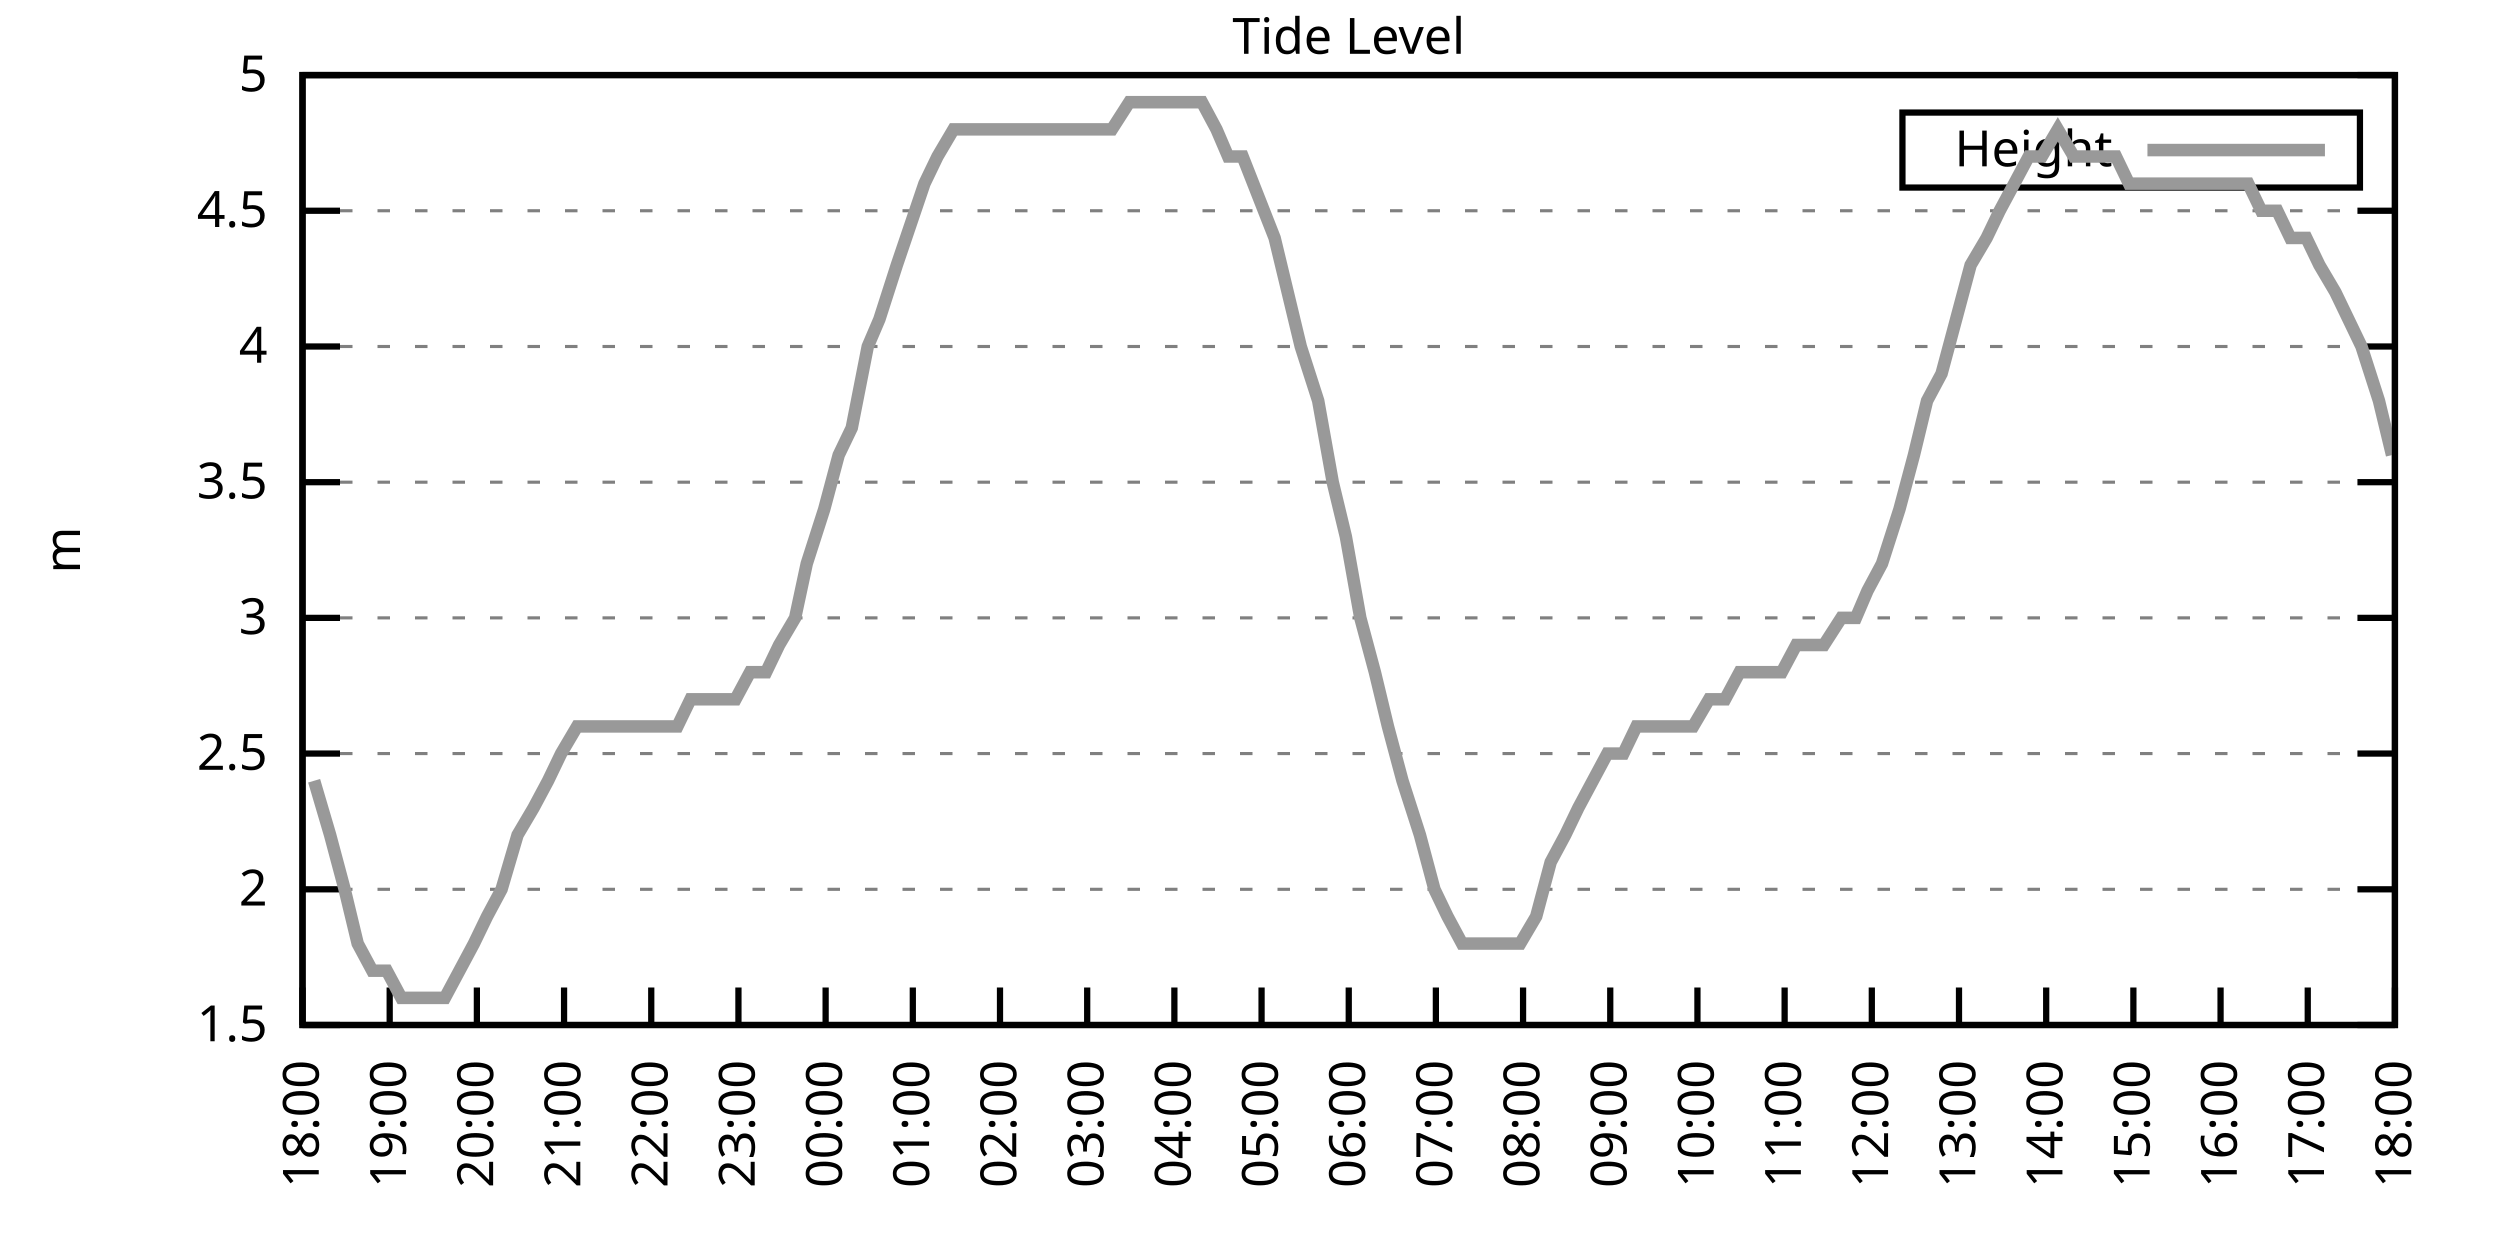
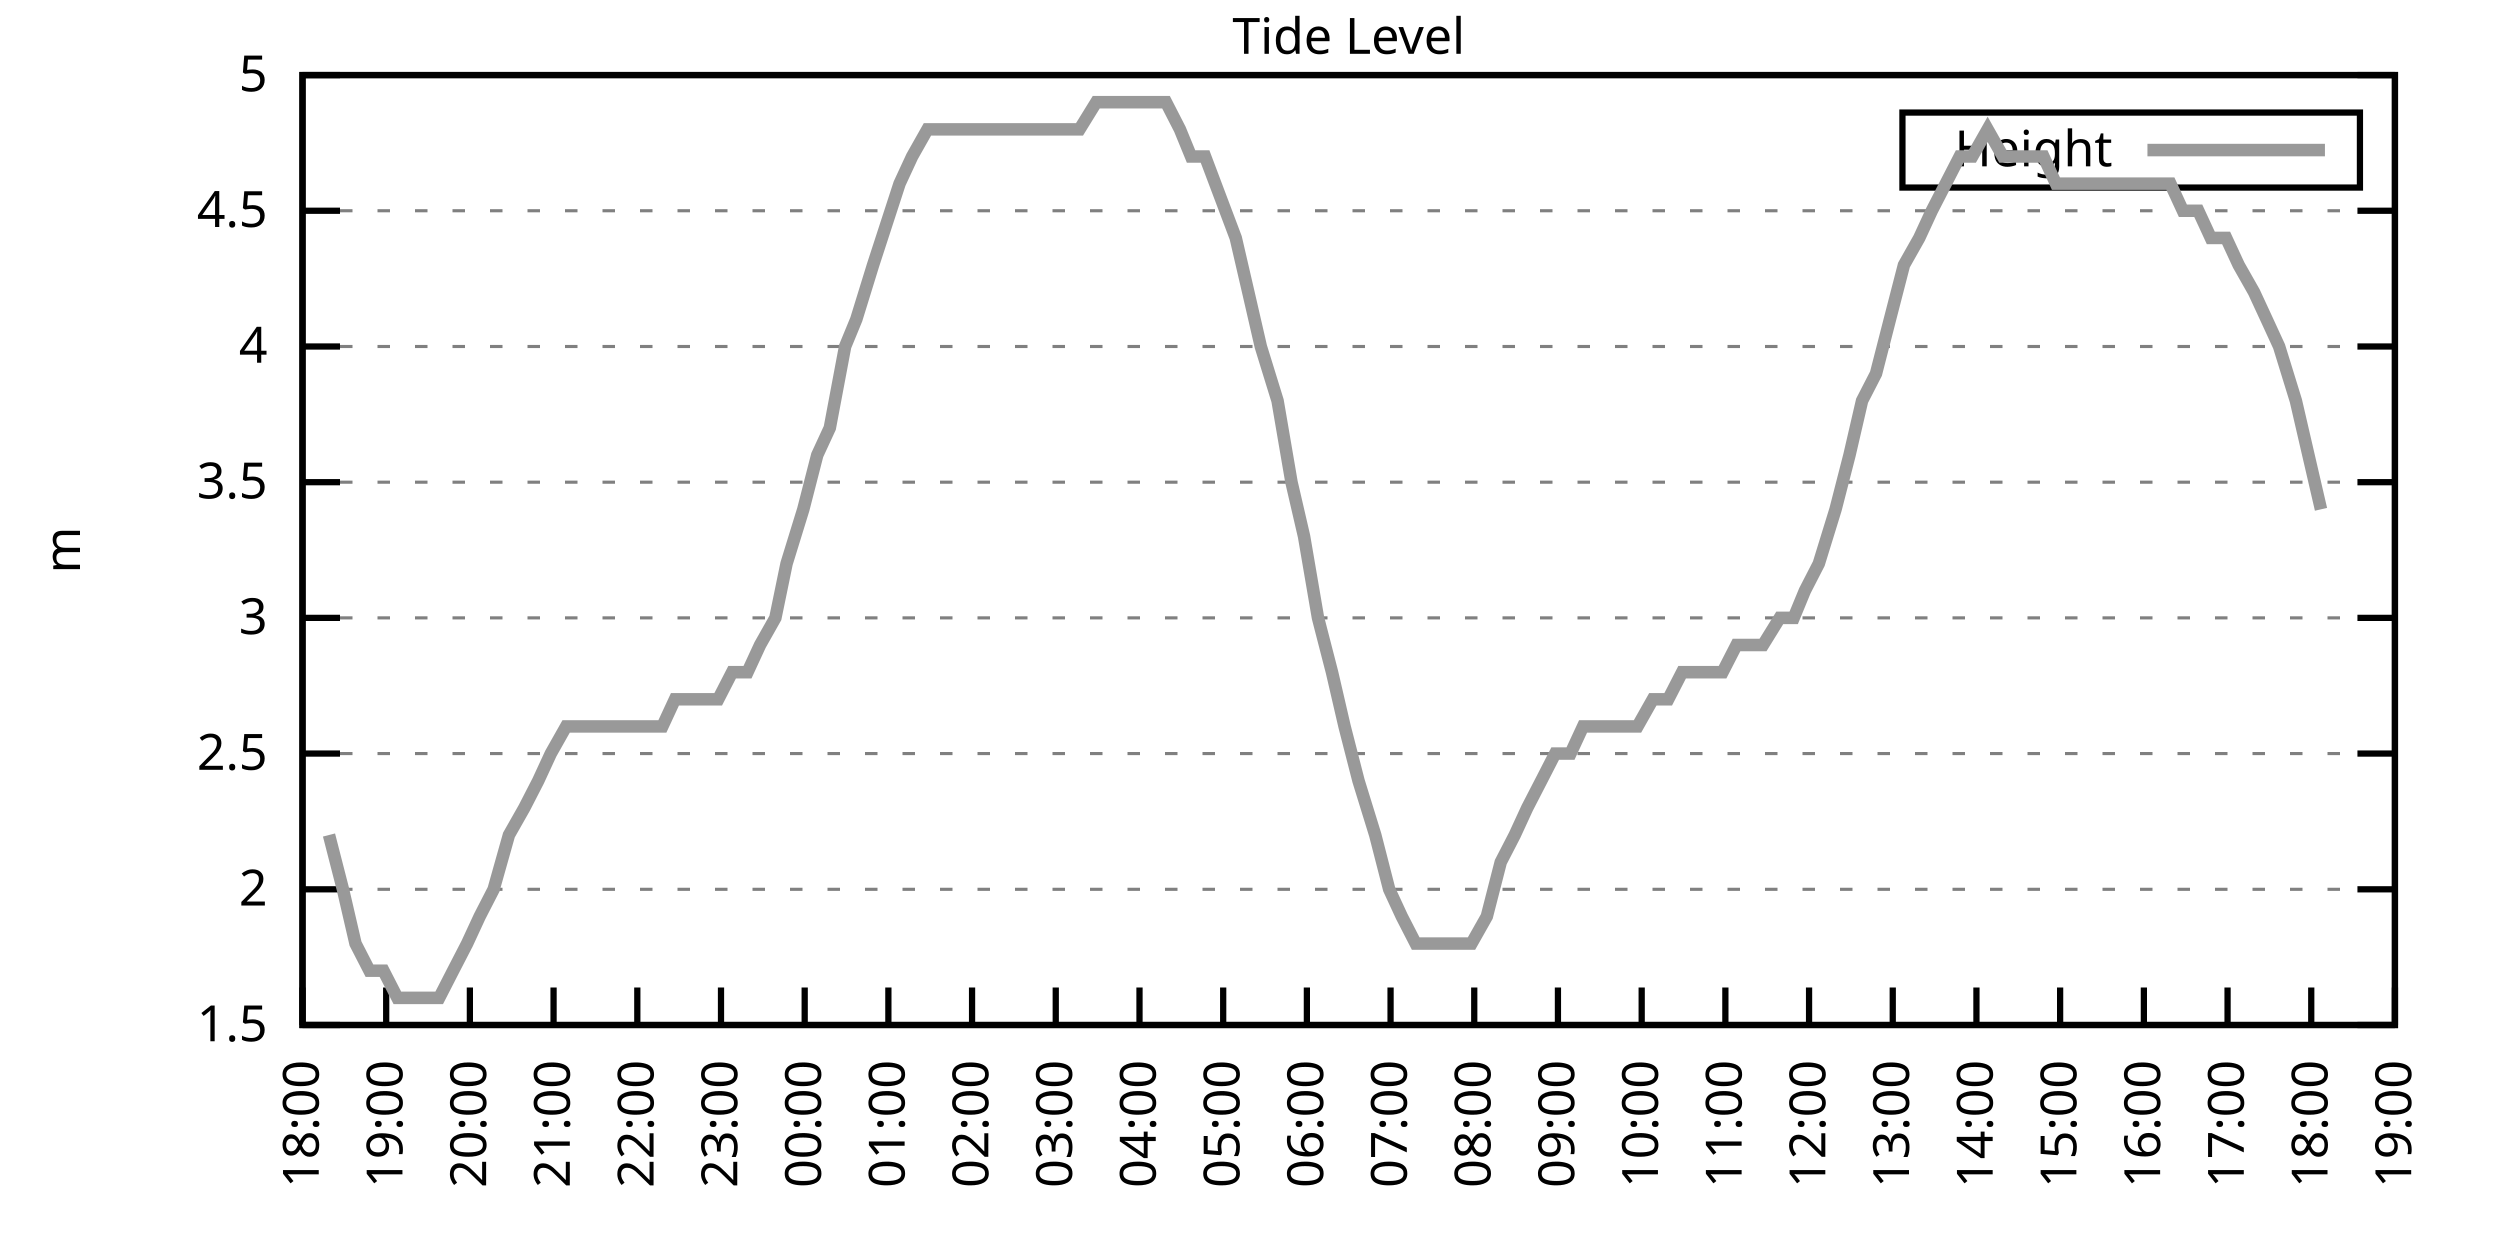
<svg xmlns="http://www.w3.org/2000/svg" xmlns:xlink="http://www.w3.org/1999/xlink" width="400" height="200" viewBox="0 0 400 200">
  <g id="gnuplot_canvas">
    <rect x="0" y="0" width="400" height="200" fill="none" />
    <defs>
      <circle id="gpDot" r="0.5" stroke-width="0.5" stroke="currentColor" />
      <path id="gpPt0" stroke-width="0.333" stroke="currentColor" d="M-1,0 h2 M0,-1 v2" />
      <path id="gpPt1" stroke-width="0.333" stroke="currentColor" d="M-1,-1 L1,1 M1,-1 L-1,1" />
      <path id="gpPt2" stroke-width="0.333" stroke="currentColor" d="M-1,0 L1,0 M0,-1 L0,1 M-1,-1 L1,1 M-1,1 L1,-1" />
      <rect id="gpPt3" stroke-width="0.333" stroke="currentColor" x="-1" y="-1" width="2" height="2" />
      <rect id="gpPt4" stroke-width="0.333" stroke="currentColor" fill="currentColor" x="-1" y="-1" width="2" height="2" />
      <circle id="gpPt5" stroke-width="0.333" stroke="currentColor" cx="0" cy="0" r="1" />
      <use xlink:href="#gpPt5" id="gpPt6" fill="currentColor" stroke="none" />
      <path id="gpPt7" stroke-width="0.333" stroke="currentColor" d="M0,-1.33 L-1.33,0.67 L1.33,0.67 z" />
      <use xlink:href="#gpPt7" id="gpPt8" fill="currentColor" stroke="none" />
      <use xlink:href="#gpPt7" id="gpPt9" stroke="currentColor" transform="rotate(180)" />
      <use xlink:href="#gpPt9" id="gpPt10" fill="currentColor" stroke="none" />
      <use xlink:href="#gpPt3" id="gpPt11" stroke="currentColor" transform="rotate(45)" />
      <use xlink:href="#gpPt11" id="gpPt12" fill="currentColor" stroke="none" />
      <path id="gpPt13" stroke-width="0.333" stroke="currentColor" d="M0,1.330 L1.265,0.411 L0.782,-1.067 L-0.782,-1.076 L-1.265,0.411 z" />
      <use xlink:href="#gpPt13" id="gpPt14" fill="currentColor" stroke="none" />
      <filter id="textbox" filterUnits="objectBoundingBox" x="0" y="0" height="1" width="1">
        <feFlood flood-color="white" flood-opacity="1" result="bgnd" />
        <feComposite in="SourceGraphic" in2="bgnd" operator="atop" />
      </filter>
      <filter id="greybox" filterUnits="objectBoundingBox" x="0" y="0" height="1" width="1">
        <feFlood flood-color="lightgrey" flood-opacity="1" result="grey" />
        <feComposite in="SourceGraphic" in2="grey" operator="atop" />
      </filter>
    </defs>
    <g fill="none" color="white" stroke="currentColor" stroke-width="1.00" stroke-linecap="butt" stroke-linejoin="miter">
</g>
    <g fill="none" color="black" stroke="currentColor" stroke-width="1.00" stroke-linecap="butt" stroke-linejoin="miter">
      <g stroke="none" shape-rendering="crispEdges">
        <polygon fill="rgb(255, 255, 255)" points="48.40,164.00 383.18,164.00 383.18,12.02 48.40,12.02 " />
      </g>
    </g>
    <g fill="none" color="black" stroke="currentColor" stroke-width="1.00" stroke-linecap="butt" stroke-linejoin="miter">
</g>
    <g fill="none" color="black" stroke="black" stroke-width="0.50" stroke-linecap="butt" stroke-linejoin="miter">
</g>
    <g fill="none" color="gray" stroke="currentColor" stroke-width="0.50" stroke-linecap="butt" stroke-linejoin="miter">
      <path stroke="gray" stroke-dasharray="2,4" class="gridline" d="M48.40,164.00 L383.19,164.00  " />
    </g>
    <g fill="none" color="gray" stroke="gray" stroke-width="1.00" stroke-linecap="butt" stroke-linejoin="miter">
</g>
    <g fill="none" color="black" stroke="currentColor" stroke-width="1.00" stroke-linecap="butt" stroke-linejoin="miter">
      <path stroke="black" d="M48.40,164.00 L54.40,164.00 M383.19,164.00 L377.19,164.00  " />
      <g transform="translate(42.80,166.60)" stroke="none" fill="black" font-family="Sans" font-size="8.00" text-anchor="end">
        <text>
          <tspan font-family="Sans"> 1.5</tspan>
        </text>
      </g>
    </g>
    <g fill="none" color="black" stroke="currentColor" stroke-width="1.00" stroke-linecap="butt" stroke-linejoin="miter">
</g>
    <g fill="none" color="black" stroke="black" stroke-width="0.50" stroke-linecap="butt" stroke-linejoin="miter">
</g>
    <g fill="none" color="gray" stroke="currentColor" stroke-width="0.50" stroke-linecap="butt" stroke-linejoin="miter">
      <path stroke="gray" stroke-dasharray="2,4" class="gridline" d="M48.40,142.29 L383.19,142.29  " />
    </g>
    <g fill="none" color="gray" stroke="gray" stroke-width="1.00" stroke-linecap="butt" stroke-linejoin="miter">
</g>
    <g fill="none" color="black" stroke="currentColor" stroke-width="1.00" stroke-linecap="butt" stroke-linejoin="miter">
      <path stroke="black" d="M48.40,142.29 L54.40,142.29 M383.19,142.29 L377.19,142.29  " />
      <g transform="translate(42.80,144.89)" stroke="none" fill="black" font-family="Sans" font-size="8.00" text-anchor="end">
        <text>
          <tspan font-family="Sans"> 2</tspan>
        </text>
      </g>
    </g>
    <g fill="none" color="black" stroke="currentColor" stroke-width="1.00" stroke-linecap="butt" stroke-linejoin="miter">
</g>
    <g fill="none" color="black" stroke="black" stroke-width="0.50" stroke-linecap="butt" stroke-linejoin="miter">
</g>
    <g fill="none" color="gray" stroke="currentColor" stroke-width="0.50" stroke-linecap="butt" stroke-linejoin="miter">
      <path stroke="gray" stroke-dasharray="2,4" class="gridline" d="M48.40,120.57 L383.19,120.57  " />
    </g>
    <g fill="none" color="gray" stroke="gray" stroke-width="1.00" stroke-linecap="butt" stroke-linejoin="miter">
</g>
    <g fill="none" color="black" stroke="currentColor" stroke-width="1.00" stroke-linecap="butt" stroke-linejoin="miter">
      <path stroke="black" d="M48.40,120.57 L54.40,120.57 M383.19,120.57 L377.19,120.57  " />
      <g transform="translate(42.80,123.17)" stroke="none" fill="black" font-family="Sans" font-size="8.00" text-anchor="end">
        <text>
          <tspan font-family="Sans"> 2.5</tspan>
        </text>
      </g>
    </g>
    <g fill="none" color="black" stroke="currentColor" stroke-width="1.00" stroke-linecap="butt" stroke-linejoin="miter">
</g>
    <g fill="none" color="black" stroke="black" stroke-width="0.50" stroke-linecap="butt" stroke-linejoin="miter">
</g>
    <g fill="none" color="gray" stroke="currentColor" stroke-width="0.50" stroke-linecap="butt" stroke-linejoin="miter">
      <path stroke="gray" stroke-dasharray="2,4" class="gridline" d="M48.40,98.86 L383.19,98.86  " />
    </g>
    <g fill="none" color="gray" stroke="gray" stroke-width="1.00" stroke-linecap="butt" stroke-linejoin="miter">
</g>
    <g fill="none" color="black" stroke="currentColor" stroke-width="1.00" stroke-linecap="butt" stroke-linejoin="miter">
      <path stroke="black" d="M48.40,98.86 L54.40,98.86 M383.19,98.86 L377.19,98.86  " />
      <g transform="translate(42.80,101.46)" stroke="none" fill="black" font-family="Sans" font-size="8.00" text-anchor="end">
        <text>
          <tspan font-family="Sans"> 3</tspan>
        </text>
      </g>
    </g>
    <g fill="none" color="black" stroke="currentColor" stroke-width="1.00" stroke-linecap="butt" stroke-linejoin="miter">
</g>
    <g fill="none" color="black" stroke="black" stroke-width="0.50" stroke-linecap="butt" stroke-linejoin="miter">
</g>
    <g fill="none" color="gray" stroke="currentColor" stroke-width="0.50" stroke-linecap="butt" stroke-linejoin="miter">
      <path stroke="gray" stroke-dasharray="2,4" class="gridline" d="M48.40,77.15 L383.19,77.15  " />
    </g>
    <g fill="none" color="gray" stroke="gray" stroke-width="1.00" stroke-linecap="butt" stroke-linejoin="miter">
</g>
    <g fill="none" color="black" stroke="currentColor" stroke-width="1.00" stroke-linecap="butt" stroke-linejoin="miter">
      <path stroke="black" d="M48.40,77.15 L54.40,77.15 M383.19,77.15 L377.19,77.15  " />
      <g transform="translate(42.80,79.75)" stroke="none" fill="black" font-family="Sans" font-size="8.00" text-anchor="end">
        <text>
          <tspan font-family="Sans"> 3.5</tspan>
        </text>
      </g>
    </g>
    <g fill="none" color="black" stroke="currentColor" stroke-width="1.00" stroke-linecap="butt" stroke-linejoin="miter">
</g>
    <g fill="none" color="black" stroke="black" stroke-width="0.50" stroke-linecap="butt" stroke-linejoin="miter">
</g>
    <g fill="none" color="gray" stroke="currentColor" stroke-width="0.50" stroke-linecap="butt" stroke-linejoin="miter">
      <path stroke="gray" stroke-dasharray="2,4" class="gridline" d="M48.40,55.44 L383.19,55.44  " />
    </g>
    <g fill="none" color="gray" stroke="gray" stroke-width="1.00" stroke-linecap="butt" stroke-linejoin="miter">
</g>
    <g fill="none" color="black" stroke="currentColor" stroke-width="1.00" stroke-linecap="butt" stroke-linejoin="miter">
      <path stroke="black" d="M48.40,55.44 L54.40,55.44 M383.19,55.44 L377.19,55.44  " />
      <g transform="translate(42.80,58.04)" stroke="none" fill="black" font-family="Sans" font-size="8.00" text-anchor="end">
        <text>
          <tspan font-family="Sans"> 4</tspan>
        </text>
      </g>
    </g>
    <g fill="none" color="black" stroke="currentColor" stroke-width="1.00" stroke-linecap="butt" stroke-linejoin="miter">
</g>
    <g fill="none" color="black" stroke="black" stroke-width="0.50" stroke-linecap="butt" stroke-linejoin="miter">
</g>
    <g fill="none" color="gray" stroke="currentColor" stroke-width="0.50" stroke-linecap="butt" stroke-linejoin="miter">
      <path stroke="gray" stroke-dasharray="2,4" class="gridline" d="M48.40,33.72 L383.19,33.72  " />
    </g>
    <g fill="none" color="gray" stroke="gray" stroke-width="1.00" stroke-linecap="butt" stroke-linejoin="miter">
</g>
    <g fill="none" color="black" stroke="currentColor" stroke-width="1.00" stroke-linecap="butt" stroke-linejoin="miter">
      <path stroke="black" d="M48.40,33.72 L54.40,33.72 M383.19,33.72 L377.19,33.72  " />
      <g transform="translate(42.80,36.32)" stroke="none" fill="black" font-family="Sans" font-size="8.00" text-anchor="end">
        <text>
          <tspan font-family="Sans"> 4.5</tspan>
        </text>
      </g>
    </g>
    <g fill="none" color="black" stroke="currentColor" stroke-width="1.00" stroke-linecap="butt" stroke-linejoin="miter">
</g>
    <g fill="none" color="black" stroke="black" stroke-width="0.50" stroke-linecap="butt" stroke-linejoin="miter">
</g>
    <g fill="none" color="gray" stroke="currentColor" stroke-width="0.50" stroke-linecap="butt" stroke-linejoin="miter">
      <path stroke="gray" stroke-dasharray="2,4" class="gridline" d="M48.40,12.01 L383.19,12.01  " />
    </g>
    <g fill="none" color="gray" stroke="gray" stroke-width="1.00" stroke-linecap="butt" stroke-linejoin="miter">
</g>
    <g fill="none" color="black" stroke="currentColor" stroke-width="1.00" stroke-linecap="butt" stroke-linejoin="miter">
      <path stroke="black" d="M48.40,12.01 L54.40,12.01 M383.19,12.01 L377.19,12.01  " />
      <g transform="translate(42.80,14.61)" stroke="none" fill="black" font-family="Sans" font-size="8.00" text-anchor="end">
        <text>
          <tspan font-family="Sans"> 5</tspan>
        </text>
      </g>
    </g>
    <g fill="none" color="black" stroke="currentColor" stroke-width="1.00" stroke-linecap="butt" stroke-linejoin="miter">
      <path stroke="black" d="M48.40,164.00 L48.40,158.00  " />
      <g transform="translate(51.00,169.60) rotate(270.00)" stroke="none" fill="black" font-family="Sans" font-size="8.00" text-anchor="end">
        <text>
          <tspan font-family="Sans">18:00</tspan>
        </text>
      </g>
    </g>
    <g fill="none" color="black" stroke="currentColor" stroke-width="1.00" stroke-linecap="butt" stroke-linejoin="miter">
-       <path stroke="black" d="M62.35,164.00 L62.35,158.00  " />
-       <g transform="translate(64.95,169.60) rotate(270.00)" stroke="none" fill="black" font-family="Sans" font-size="8.00" text-anchor="end">
+       <path stroke="black" d="M61.79,164.00 L61.79,158.00  " />
+       <g transform="translate(64.39,169.60) rotate(270.00)" stroke="none" fill="black" font-family="Sans" font-size="8.00" text-anchor="end">
        <text>
          <tspan font-family="Sans">19:00</tspan>
        </text>
      </g>
    </g>
    <g fill="none" color="black" stroke="currentColor" stroke-width="1.00" stroke-linecap="butt" stroke-linejoin="miter">
-       <path stroke="black" d="M76.30,164.00 L76.30,158.00  " />
-       <g transform="translate(78.90,169.60) rotate(270.00)" stroke="none" fill="black" font-family="Sans" font-size="8.00" text-anchor="end">
+       <path stroke="black" d="M75.18,164.00 L75.18,158.00  " />
+       <g transform="translate(77.78,169.60) rotate(270.00)" stroke="none" fill="black" font-family="Sans" font-size="8.00" text-anchor="end">
        <text>
          <tspan font-family="Sans">20:00</tspan>
        </text>
      </g>
    </g>
    <g fill="none" color="black" stroke="currentColor" stroke-width="1.00" stroke-linecap="butt" stroke-linejoin="miter">
-       <path stroke="black" d="M90.25,164.00 L90.25,158.00  " />
-       <g transform="translate(92.85,169.60) rotate(270.00)" stroke="none" fill="black" font-family="Sans" font-size="8.00" text-anchor="end">
+       <path stroke="black" d="M88.57,164.00 L88.57,158.00  " />
+       <g transform="translate(91.17,169.60) rotate(270.00)" stroke="none" fill="black" font-family="Sans" font-size="8.00" text-anchor="end">
        <text>
          <tspan font-family="Sans">21:00</tspan>
        </text>
      </g>
    </g>
    <g fill="none" color="black" stroke="currentColor" stroke-width="1.00" stroke-linecap="butt" stroke-linejoin="miter">
-       <path stroke="black" d="M104.20,164.00 L104.20,158.00  " />
-       <g transform="translate(106.80,169.60) rotate(270.00)" stroke="none" fill="black" font-family="Sans" font-size="8.00" text-anchor="end">
+       <path stroke="black" d="M101.97,164.00 L101.97,158.00  " />
+       <g transform="translate(104.57,169.60) rotate(270.00)" stroke="none" fill="black" font-family="Sans" font-size="8.00" text-anchor="end">
        <text>
          <tspan font-family="Sans">22:00</tspan>
        </text>
      </g>
    </g>
    <g fill="none" color="black" stroke="currentColor" stroke-width="1.00" stroke-linecap="butt" stroke-linejoin="miter">
-       <path stroke="black" d="M118.15,164.00 L118.15,158.00  " />
-       <g transform="translate(120.75,169.60) rotate(270.00)" stroke="none" fill="black" font-family="Sans" font-size="8.00" text-anchor="end">
+       <path stroke="black" d="M115.36,164.00 L115.36,158.00  " />
+       <g transform="translate(117.96,169.60) rotate(270.00)" stroke="none" fill="black" font-family="Sans" font-size="8.00" text-anchor="end">
        <text>
          <tspan font-family="Sans">23:00</tspan>
        </text>
      </g>
    </g>
    <g fill="none" color="black" stroke="currentColor" stroke-width="1.00" stroke-linecap="butt" stroke-linejoin="miter">
-       <path stroke="black" d="M132.10,164.00 L132.10,158.00  " />
-       <g transform="translate(134.70,169.60) rotate(270.00)" stroke="none" fill="black" font-family="Sans" font-size="8.00" text-anchor="end">
+       <path stroke="black" d="M128.75,164.00 L128.75,158.00  " />
+       <g transform="translate(131.35,169.60) rotate(270.00)" stroke="none" fill="black" font-family="Sans" font-size="8.00" text-anchor="end">
        <text>
          <tspan font-family="Sans">00:00</tspan>
        </text>
      </g>
    </g>
    <g fill="none" color="black" stroke="currentColor" stroke-width="1.00" stroke-linecap="butt" stroke-linejoin="miter">
-       <path stroke="black" d="M146.05,164.00 L146.05,158.00  " />
-       <g transform="translate(148.65,169.60) rotate(270.00)" stroke="none" fill="black" font-family="Sans" font-size="8.00" text-anchor="end">
+       <path stroke="black" d="M142.14,164.00 L142.14,158.00  " />
+       <g transform="translate(144.74,169.60) rotate(270.00)" stroke="none" fill="black" font-family="Sans" font-size="8.00" text-anchor="end">
        <text>
          <tspan font-family="Sans">01:00</tspan>
        </text>
      </g>
    </g>
    <g fill="none" color="black" stroke="currentColor" stroke-width="1.00" stroke-linecap="butt" stroke-linejoin="miter">
-       <path stroke="black" d="M160.00,164.00 L160.00,158.00  " />
-       <g transform="translate(162.60,169.60) rotate(270.00)" stroke="none" fill="black" font-family="Sans" font-size="8.00" text-anchor="end">
+       <path stroke="black" d="M155.53,164.00 L155.53,158.00  " />
+       <g transform="translate(158.13,169.60) rotate(270.00)" stroke="none" fill="black" font-family="Sans" font-size="8.00" text-anchor="end">
        <text>
          <tspan font-family="Sans">02:00</tspan>
        </text>
      </g>
    </g>
    <g fill="none" color="black" stroke="currentColor" stroke-width="1.00" stroke-linecap="butt" stroke-linejoin="miter">
-       <path stroke="black" d="M173.95,164.00 L173.95,158.00  " />
-       <g transform="translate(176.55,169.60) rotate(270.00)" stroke="none" fill="black" font-family="Sans" font-size="8.00" text-anchor="end">
+       <path stroke="black" d="M168.92,164.00 L168.92,158.00  " />
+       <g transform="translate(171.52,169.60) rotate(270.00)" stroke="none" fill="black" font-family="Sans" font-size="8.00" text-anchor="end">
        <text>
          <tspan font-family="Sans">03:00</tspan>
        </text>
      </g>
    </g>
    <g fill="none" color="black" stroke="currentColor" stroke-width="1.00" stroke-linecap="butt" stroke-linejoin="miter">
-       <path stroke="black" d="M187.90,164.00 L187.90,158.00  " />
-       <g transform="translate(190.50,169.60) rotate(270.00)" stroke="none" fill="black" font-family="Sans" font-size="8.00" text-anchor="end">
+       <path stroke="black" d="M182.32,164.00 L182.32,158.00  " />
+       <g transform="translate(184.92,169.60) rotate(270.00)" stroke="none" fill="black" font-family="Sans" font-size="8.00" text-anchor="end">
        <text>
          <tspan font-family="Sans">04:00</tspan>
        </text>
      </g>
    </g>
    <g fill="none" color="black" stroke="currentColor" stroke-width="1.00" stroke-linecap="butt" stroke-linejoin="miter">
-       <path stroke="black" d="M201.85,164.00 L201.85,158.00  " />
-       <g transform="translate(204.45,169.60) rotate(270.00)" stroke="none" fill="black" font-family="Sans" font-size="8.00" text-anchor="end">
+       <path stroke="black" d="M195.71,164.00 L195.71,158.00  " />
+       <g transform="translate(198.31,169.60) rotate(270.00)" stroke="none" fill="black" font-family="Sans" font-size="8.00" text-anchor="end">
        <text>
          <tspan font-family="Sans">05:00</tspan>
        </text>
      </g>
    </g>
    <g fill="none" color="black" stroke="currentColor" stroke-width="1.00" stroke-linecap="butt" stroke-linejoin="miter">
-       <path stroke="black" d="M215.80,164.00 L215.80,158.00  " />
-       <g transform="translate(218.40,169.60) rotate(270.00)" stroke="none" fill="black" font-family="Sans" font-size="8.00" text-anchor="end">
+       <path stroke="black" d="M209.10,164.00 L209.10,158.00  " />
+       <g transform="translate(211.70,169.60) rotate(270.00)" stroke="none" fill="black" font-family="Sans" font-size="8.00" text-anchor="end">
        <text>
          <tspan font-family="Sans">06:00</tspan>
        </text>
      </g>
    </g>
    <g fill="none" color="black" stroke="currentColor" stroke-width="1.00" stroke-linecap="butt" stroke-linejoin="miter">
-       <path stroke="black" d="M229.74,164.00 L229.74,158.00  " />
-       <g transform="translate(232.34,169.60) rotate(270.00)" stroke="none" fill="black" font-family="Sans" font-size="8.00" text-anchor="end">
+       <path stroke="black" d="M222.49,164.00 L222.49,158.00  " />
+       <g transform="translate(225.09,169.60) rotate(270.00)" stroke="none" fill="black" font-family="Sans" font-size="8.00" text-anchor="end">
        <text>
          <tspan font-family="Sans">07:00</tspan>
        </text>
      </g>
    </g>
    <g fill="none" color="black" stroke="currentColor" stroke-width="1.00" stroke-linecap="butt" stroke-linejoin="miter">
-       <path stroke="black" d="M243.69,164.00 L243.69,158.00  " />
-       <g transform="translate(246.29,169.60) rotate(270.00)" stroke="none" fill="black" font-family="Sans" font-size="8.00" text-anchor="end">
+       <path stroke="black" d="M235.88,164.00 L235.88,158.00  " />
+       <g transform="translate(238.48,169.60) rotate(270.00)" stroke="none" fill="black" font-family="Sans" font-size="8.00" text-anchor="end">
        <text>
          <tspan font-family="Sans">08:00</tspan>
        </text>
      </g>
    </g>
    <g fill="none" color="black" stroke="currentColor" stroke-width="1.00" stroke-linecap="butt" stroke-linejoin="miter">
-       <path stroke="black" d="M257.64,164.00 L257.64,158.00  " />
-       <g transform="translate(260.24,169.60) rotate(270.00)" stroke="none" fill="black" font-family="Sans" font-size="8.00" text-anchor="end">
+       <path stroke="black" d="M249.27,164.00 L249.27,158.00  " />
+       <g transform="translate(251.87,169.60) rotate(270.00)" stroke="none" fill="black" font-family="Sans" font-size="8.00" text-anchor="end">
        <text>
          <tspan font-family="Sans">09:00</tspan>
        </text>
      </g>
    </g>
    <g fill="none" color="black" stroke="currentColor" stroke-width="1.00" stroke-linecap="butt" stroke-linejoin="miter">
-       <path stroke="black" d="M271.59,164.00 L271.59,158.00  " />
-       <g transform="translate(274.19,169.60) rotate(270.00)" stroke="none" fill="black" font-family="Sans" font-size="8.00" text-anchor="end">
+       <path stroke="black" d="M262.67,164.00 L262.67,158.00  " />
+       <g transform="translate(265.27,169.60) rotate(270.00)" stroke="none" fill="black" font-family="Sans" font-size="8.00" text-anchor="end">
        <text>
          <tspan font-family="Sans">10:00</tspan>
        </text>
      </g>
    </g>
    <g fill="none" color="black" stroke="currentColor" stroke-width="1.00" stroke-linecap="butt" stroke-linejoin="miter">
-       <path stroke="black" d="M285.54,164.00 L285.54,158.00  " />
-       <g transform="translate(288.14,169.60) rotate(270.00)" stroke="none" fill="black" font-family="Sans" font-size="8.00" text-anchor="end">
+       <path stroke="black" d="M276.06,164.00 L276.06,158.00  " />
+       <g transform="translate(278.66,169.60) rotate(270.00)" stroke="none" fill="black" font-family="Sans" font-size="8.00" text-anchor="end">
        <text>
          <tspan font-family="Sans">11:00</tspan>
        </text>
      </g>
    </g>
    <g fill="none" color="black" stroke="currentColor" stroke-width="1.00" stroke-linecap="butt" stroke-linejoin="miter">
-       <path stroke="black" d="M299.49,164.00 L299.49,158.00  " />
-       <g transform="translate(302.09,169.60) rotate(270.00)" stroke="none" fill="black" font-family="Sans" font-size="8.00" text-anchor="end">
+       <path stroke="black" d="M289.45,164.00 L289.45,158.00  " />
+       <g transform="translate(292.05,169.60) rotate(270.00)" stroke="none" fill="black" font-family="Sans" font-size="8.00" text-anchor="end">
        <text>
          <tspan font-family="Sans">12:00</tspan>
        </text>
      </g>
    </g>
    <g fill="none" color="black" stroke="currentColor" stroke-width="1.00" stroke-linecap="butt" stroke-linejoin="miter">
-       <path stroke="black" d="M313.44,164.00 L313.44,158.00  " />
-       <g transform="translate(316.04,169.60) rotate(270.00)" stroke="none" fill="black" font-family="Sans" font-size="8.00" text-anchor="end">
+       <path stroke="black" d="M302.84,164.00 L302.84,158.00  " />
+       <g transform="translate(305.44,169.60) rotate(270.00)" stroke="none" fill="black" font-family="Sans" font-size="8.00" text-anchor="end">
        <text>
          <tspan font-family="Sans">13:00</tspan>
        </text>
      </g>
    </g>
    <g fill="none" color="black" stroke="currentColor" stroke-width="1.00" stroke-linecap="butt" stroke-linejoin="miter">
-       <path stroke="black" d="M327.39,164.00 L327.39,158.00  " />
-       <g transform="translate(329.99,169.60) rotate(270.00)" stroke="none" fill="black" font-family="Sans" font-size="8.00" text-anchor="end">
+       <path stroke="black" d="M316.23,164.00 L316.23,158.00  " />
+       <g transform="translate(318.83,169.60) rotate(270.00)" stroke="none" fill="black" font-family="Sans" font-size="8.00" text-anchor="end">
        <text>
          <tspan font-family="Sans">14:00</tspan>
        </text>
      </g>
    </g>
    <g fill="none" color="black" stroke="currentColor" stroke-width="1.00" stroke-linecap="butt" stroke-linejoin="miter">
-       <path stroke="black" d="M341.34,164.00 L341.34,158.00  " />
-       <g transform="translate(343.94,169.60) rotate(270.00)" stroke="none" fill="black" font-family="Sans" font-size="8.00" text-anchor="end">
+       <path stroke="black" d="M329.62,164.00 L329.62,158.00  " />
+       <g transform="translate(332.22,169.60) rotate(270.00)" stroke="none" fill="black" font-family="Sans" font-size="8.00" text-anchor="end">
        <text>
          <tspan font-family="Sans">15:00</tspan>
        </text>
      </g>
    </g>
    <g fill="none" color="black" stroke="currentColor" stroke-width="1.00" stroke-linecap="butt" stroke-linejoin="miter">
-       <path stroke="black" d="M355.29,164.00 L355.29,158.00  " />
-       <g transform="translate(357.89,169.60) rotate(270.00)" stroke="none" fill="black" font-family="Sans" font-size="8.00" text-anchor="end">
+       <path stroke="black" d="M343.02,164.00 L343.02,158.00  " />
+       <g transform="translate(345.62,169.60) rotate(270.00)" stroke="none" fill="black" font-family="Sans" font-size="8.00" text-anchor="end">
        <text>
          <tspan font-family="Sans">16:00</tspan>
        </text>
      </g>
    </g>
    <g fill="none" color="black" stroke="currentColor" stroke-width="1.00" stroke-linecap="butt" stroke-linejoin="miter">
-       <path stroke="black" d="M369.24,164.00 L369.24,158.00  " />
-       <g transform="translate(371.84,169.60) rotate(270.00)" stroke="none" fill="black" font-family="Sans" font-size="8.00" text-anchor="end">
+       <path stroke="black" d="M356.41,164.00 L356.41,158.00  " />
+       <g transform="translate(359.01,169.60) rotate(270.00)" stroke="none" fill="black" font-family="Sans" font-size="8.00" text-anchor="end">
        <text>
          <tspan font-family="Sans">17:00</tspan>
+         </text>
+       </g>
+     </g>
+     <g fill="none" color="black" stroke="currentColor" stroke-width="1.00" stroke-linecap="butt" stroke-linejoin="miter">
+       <path stroke="black" d="M369.80,164.00 L369.80,158.00  " />
+       <g transform="translate(372.40,169.60) rotate(270.00)" stroke="none" fill="black" font-family="Sans" font-size="8.00" text-anchor="end">
+         <text>
+           <tspan font-family="Sans">18:00</tspan>
        </text>
      </g>
    </g>
    <g fill="none" color="black" stroke="currentColor" stroke-width="1.00" stroke-linecap="butt" stroke-linejoin="miter">
      <path stroke="black" d="M383.19,164.00 L383.19,158.00  " />
      <g transform="translate(385.79,169.60) rotate(270.00)" stroke="none" fill="black" font-family="Sans" font-size="8.00" text-anchor="end">
        <text>
-           <tspan font-family="Sans">18:00</tspan>
+           <tspan font-family="Sans">19:00</tspan>
        </text>
      </g>
    </g>
    <g fill="none" color="black" stroke="currentColor" stroke-width="1.00" stroke-linecap="butt" stroke-linejoin="miter">
</g>
    <g fill="none" color="black" stroke="currentColor" stroke-width="1.00" stroke-linecap="butt" stroke-linejoin="miter">
      <path stroke="black" d="M48.40,12.01 L48.40,164.00 L383.19,164.00 L383.19,12.01 L48.40,12.01 Z  " />
    </g>
    <g fill="none" color="black" stroke="currentColor" stroke-width="1.00" stroke-linecap="butt" stroke-linejoin="miter">
</g>
    <g fill="none" color="black" stroke="currentColor" stroke-width="1.00" stroke-linecap="butt" stroke-linejoin="miter">
      <path stroke="black" d="M304.39,30.01 L304.39,18.01 L377.59,18.01 L377.59,30.01 L304.39,30.01 Z  " />
    </g>
    <g id="Tide_level_plot_1">
      <g fill="none" color="white" stroke="black" stroke-width="2.00" stroke-linecap="butt" stroke-linejoin="miter">
</g>
      <g fill="none" color="black" stroke="currentColor" stroke-width="2.00" stroke-linecap="butt" stroke-linejoin="miter">
        <g transform="translate(337.99,26.61)" stroke="none" fill="black" font-family="Sans" font-size="8.00" text-anchor="end">
          <text>
            <tspan font-family="Sans">Height</tspan>
          </text>
        </g>
      </g>
      <g fill="none" color="black" stroke="currentColor" stroke-width="2.00" stroke-linecap="butt" stroke-linejoin="miter">
-         <path stroke="rgb(153, 153, 153)" d="M343.59,24.01 L371.99,24.01 M50.26,124.92 L52.82,133.60 L55.14,142.29 L57.23,150.97 L59.56,155.31 L61.88,155.31   L64.21,159.66 L66.77,159.66 L69.09,159.66 L71.18,159.66 L73.51,155.31 L75.83,150.97 L77.93,146.63 L80.25,142.29   L82.81,133.60 L85.37,129.26 L87.69,124.92 L89.78,120.57 L92.34,116.23 L94.43,116.23 L96.53,116.23 L99.32,116.23   L101.64,116.23 L103.97,116.23 L106.29,116.23 L108.38,116.23 L110.48,111.89 L113.27,111.89 L115.59,111.89 L117.68,111.89   L120.01,107.55 L122.57,107.55 L124.66,103.20 L127.22,98.86 L129.08,90.18 L131.87,81.49 L134.19,72.81 L136.28,68.46   L138.84,55.44 L140.70,51.09 L143.49,42.41 L147.91,29.38 L150.00,25.04 L152.56,20.70 L155.11,20.70 L157.21,20.70   L159.30,20.70 L161.16,20.70 L164.41,20.70 L166.27,20.70 L169.06,20.70 L171.39,20.70 L173.25,20.70 L176.04,20.70   L177.90,20.70 L180.69,16.35 L183.01,16.35 L184.87,16.35 L187.20,16.35 L189.76,16.35 L192.31,16.35 L194.64,20.70   L196.50,25.04 L198.82,25.04 L203.94,38.07 L206.03,46.75 L208.12,55.44 L210.91,64.12 L213.24,77.15 L215.33,85.83   L217.65,98.86 L219.98,107.55 L222.07,116.23 L224.40,124.92 L227.19,133.60 L229.51,142.29 L231.60,146.63 L233.93,150.97   L236.02,150.97 L238.81,150.97 L241.14,150.97 L243.23,150.97 L245.79,146.63 L248.11,137.94 L250.44,133.60 L252.53,129.26   L254.85,124.92 L257.18,120.57 L259.74,120.57 L261.83,116.23 L264.15,116.23 L266.48,116.23 L268.57,116.23 L270.90,116.23   L273.45,111.89 L276.01,111.89 L278.34,107.55 L280.43,107.55 L282.99,107.55 L285.08,107.55 L287.40,103.20 L289.73,103.20   L291.82,103.20 L294.61,98.86 L296.94,98.86 L298.80,94.52 L301.12,90.18 L303.91,81.49 L306.23,72.81 L308.33,64.12   L310.65,59.78 L312.98,51.09 L315.30,42.41 L317.86,38.07 L319.95,33.72 L322.28,29.38 L324.60,25.04 L326.69,25.04   L329.25,20.70 L331.81,25.04 L333.90,25.04 L335.99,25.04 L338.55,25.04 L340.64,29.38 L343.43,29.38 L345.53,29.38   L347.62,29.38 L350.18,29.38 L352.73,29.38 L355.06,29.38 L357.38,29.38 L359.71,29.38 L361.80,33.72 L364.36,33.72   L366.45,38.07 L369.01,38.07 L371.10,42.41 L373.66,46.75 L375.75,51.09 L377.84,55.44 L380.63,64.12 L382.73,72.81    " />
+         <path stroke="rgb(153, 153, 153)" d="M343.59,24.01 L371.99,24.01 M52.64,133.60 L54.87,142.29 L56.88,150.97 L59.11,155.31 L61.35,155.31 L63.58,159.66   L66.03,159.66 L68.26,159.66 L70.27,159.66 L72.50,155.31 L74.74,150.97 L76.75,146.63 L78.98,142.29 L81.43,133.60   L83.89,129.26 L86.12,124.92 L88.13,120.57 L90.58,116.23 L92.59,116.23 L94.60,116.23 L97.28,116.23 L99.51,116.23   L101.74,116.23 L103.98,116.23 L105.98,116.23 L107.99,111.89 L110.67,111.89 L112.90,111.89 L114.91,111.89 L117.14,107.55   L119.60,107.55 L121.61,103.20 L124.06,98.86 L125.85,90.18 L128.53,81.49 L130.76,72.81 L132.77,68.46 L135.22,55.44   L137.01,51.09 L139.69,42.41 L143.93,29.38 L145.94,25.04 L148.39,20.70 L150.85,20.70 L152.85,20.70 L154.86,20.70   L156.65,20.70 L159.77,20.70 L161.56,20.70 L164.24,20.70 L166.47,20.70 L168.25,20.70 L170.93,20.70 L172.72,20.70   L175.40,16.35 L177.63,16.35 L179.41,16.35 L181.65,16.35 L184.10,16.35 L186.56,16.35 L188.79,20.70 L190.57,25.04   L192.81,25.04 L197.72,38.07 L199.73,46.75 L201.73,55.44 L204.41,64.12 L206.64,77.15 L208.65,85.83 L210.88,98.86   L213.12,107.55 L215.13,116.23 L217.36,124.92 L220.04,133.60 L222.27,142.29 L224.28,146.63 L226.51,150.97 L228.52,150.97   L231.20,150.97 L233.43,150.97 L235.44,150.97 L237.89,146.63 L240.12,137.94 L242.36,133.60 L244.36,129.26 L246.60,124.92   L248.83,120.57 L251.28,120.57 L253.29,116.23 L255.52,116.23 L257.76,116.23 L259.76,116.23 L262.00,116.23 L264.45,111.89   L266.91,111.89 L269.14,107.55 L271.15,107.55 L273.60,107.55 L275.61,107.55 L277.84,103.20 L280.07,103.20 L282.08,103.20   L284.76,98.86 L286.99,98.86 L288.78,94.52 L291.01,90.18 L293.69,81.49 L295.92,72.81 L297.93,64.12 L300.16,59.78   L302.39,51.09 L304.63,42.41 L307.08,38.07 L309.09,33.72 L311.32,29.38 L313.55,25.04 L315.56,25.04 L318.02,20.70   L320.47,25.04 L322.48,25.04 L324.49,25.04 L326.95,25.04 L328.95,29.38 L331.63,29.38 L333.64,29.38 L335.65,29.38   L338.10,29.38 L340.56,29.38 L342.79,29.38 L345.02,29.38 L347.26,29.38 L349.26,33.72 L351.72,33.72 L353.73,38.07   L356.18,38.07 L358.19,42.41 L360.65,46.75 L362.66,51.09 L364.66,55.44 L367.34,64.12 L369.35,72.81 L371.36,81.49    " />
      </g>
    </g>
    <g fill="none" color="black" stroke="currentColor" stroke-width="2.00" stroke-linecap="butt" stroke-linejoin="miter">
</g>
    <g fill="none" color="black" stroke="black" stroke-width="1.00" stroke-linecap="butt" stroke-linejoin="miter">
</g>
    <g fill="none" color="black" stroke="currentColor" stroke-width="1.00" stroke-linecap="butt" stroke-linejoin="miter">
      <path stroke="black" d="M48.40,12.01 L48.40,164.00 L383.19,164.00 L383.19,12.01 L48.40,12.01 Z  " />
      <g transform="translate(12.80,88.01) rotate(270.00)" stroke="none" fill="black" font-family="Sans" font-size="8.00" text-anchor="middle">
        <text>
          <tspan font-family="Sans">m</tspan>
        </text>
      </g>
    </g>
    <g fill="none" color="black" stroke="currentColor" stroke-width="1.00" stroke-linecap="butt" stroke-linejoin="miter">
</g>
    <g fill="none" color="black" stroke="currentColor" stroke-width="1.00" stroke-linecap="butt" stroke-linejoin="miter">
      <g transform="translate(215.79,8.61)" stroke="none" fill="black" font-family="Sans" font-size="8.00" text-anchor="middle">
        <text>
          <tspan font-family="Sans">Tide Level</tspan>
        </text>
      </g>
    </g>
    <g fill="none" color="black" stroke="currentColor" stroke-width="1.00" stroke-linecap="butt" stroke-linejoin="miter">
</g>
  </g>
</svg>
